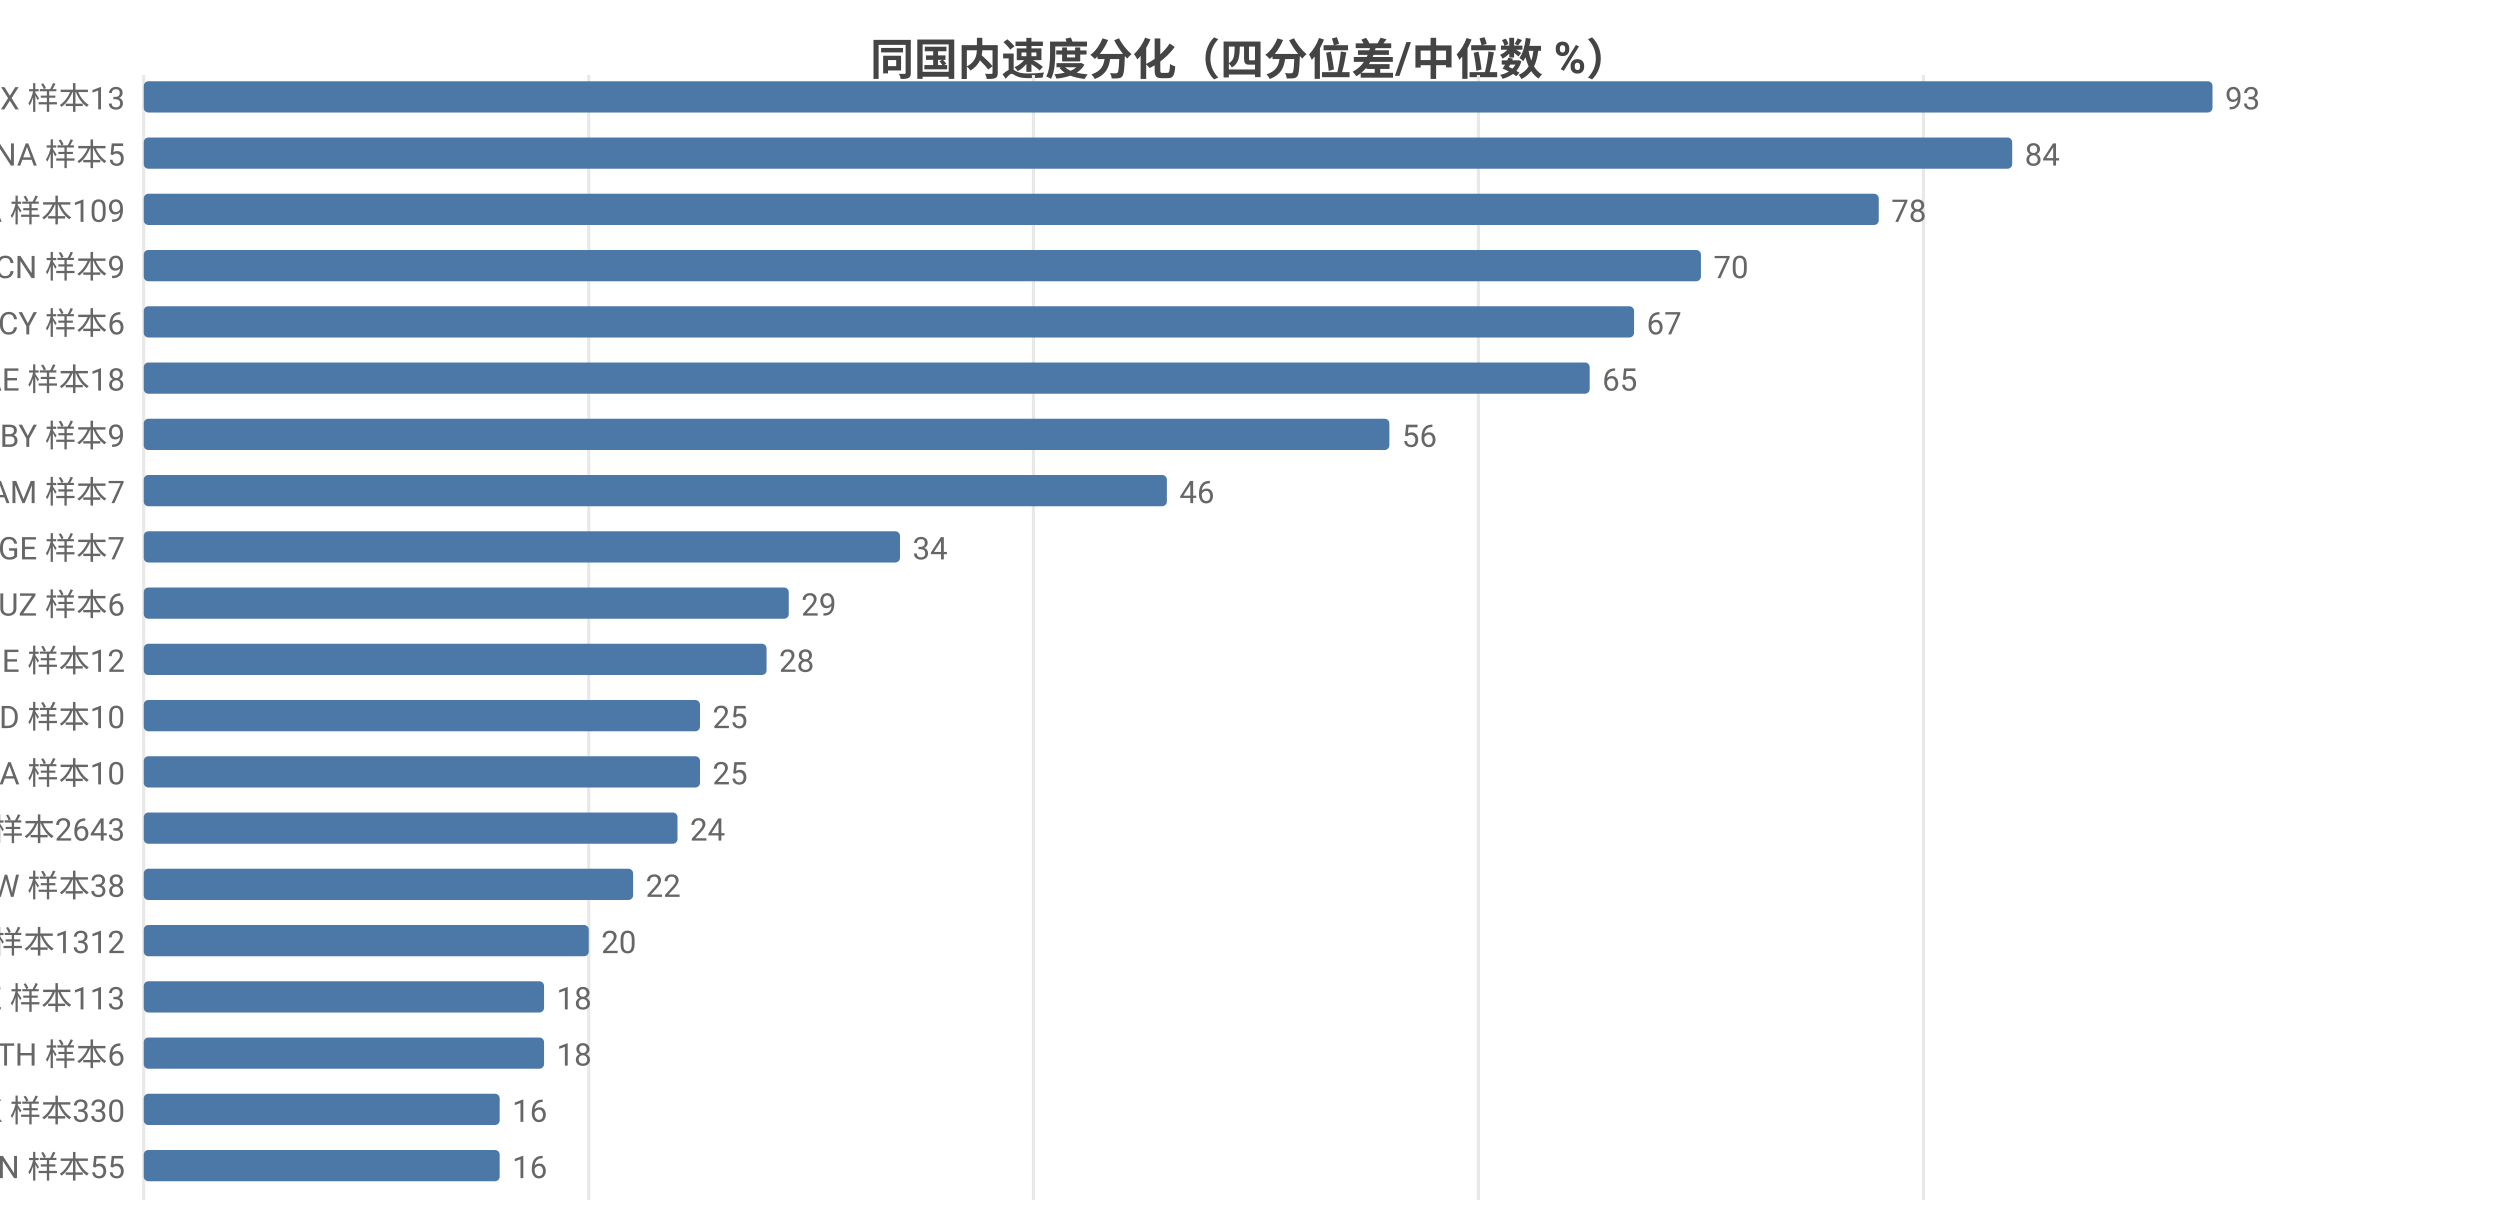
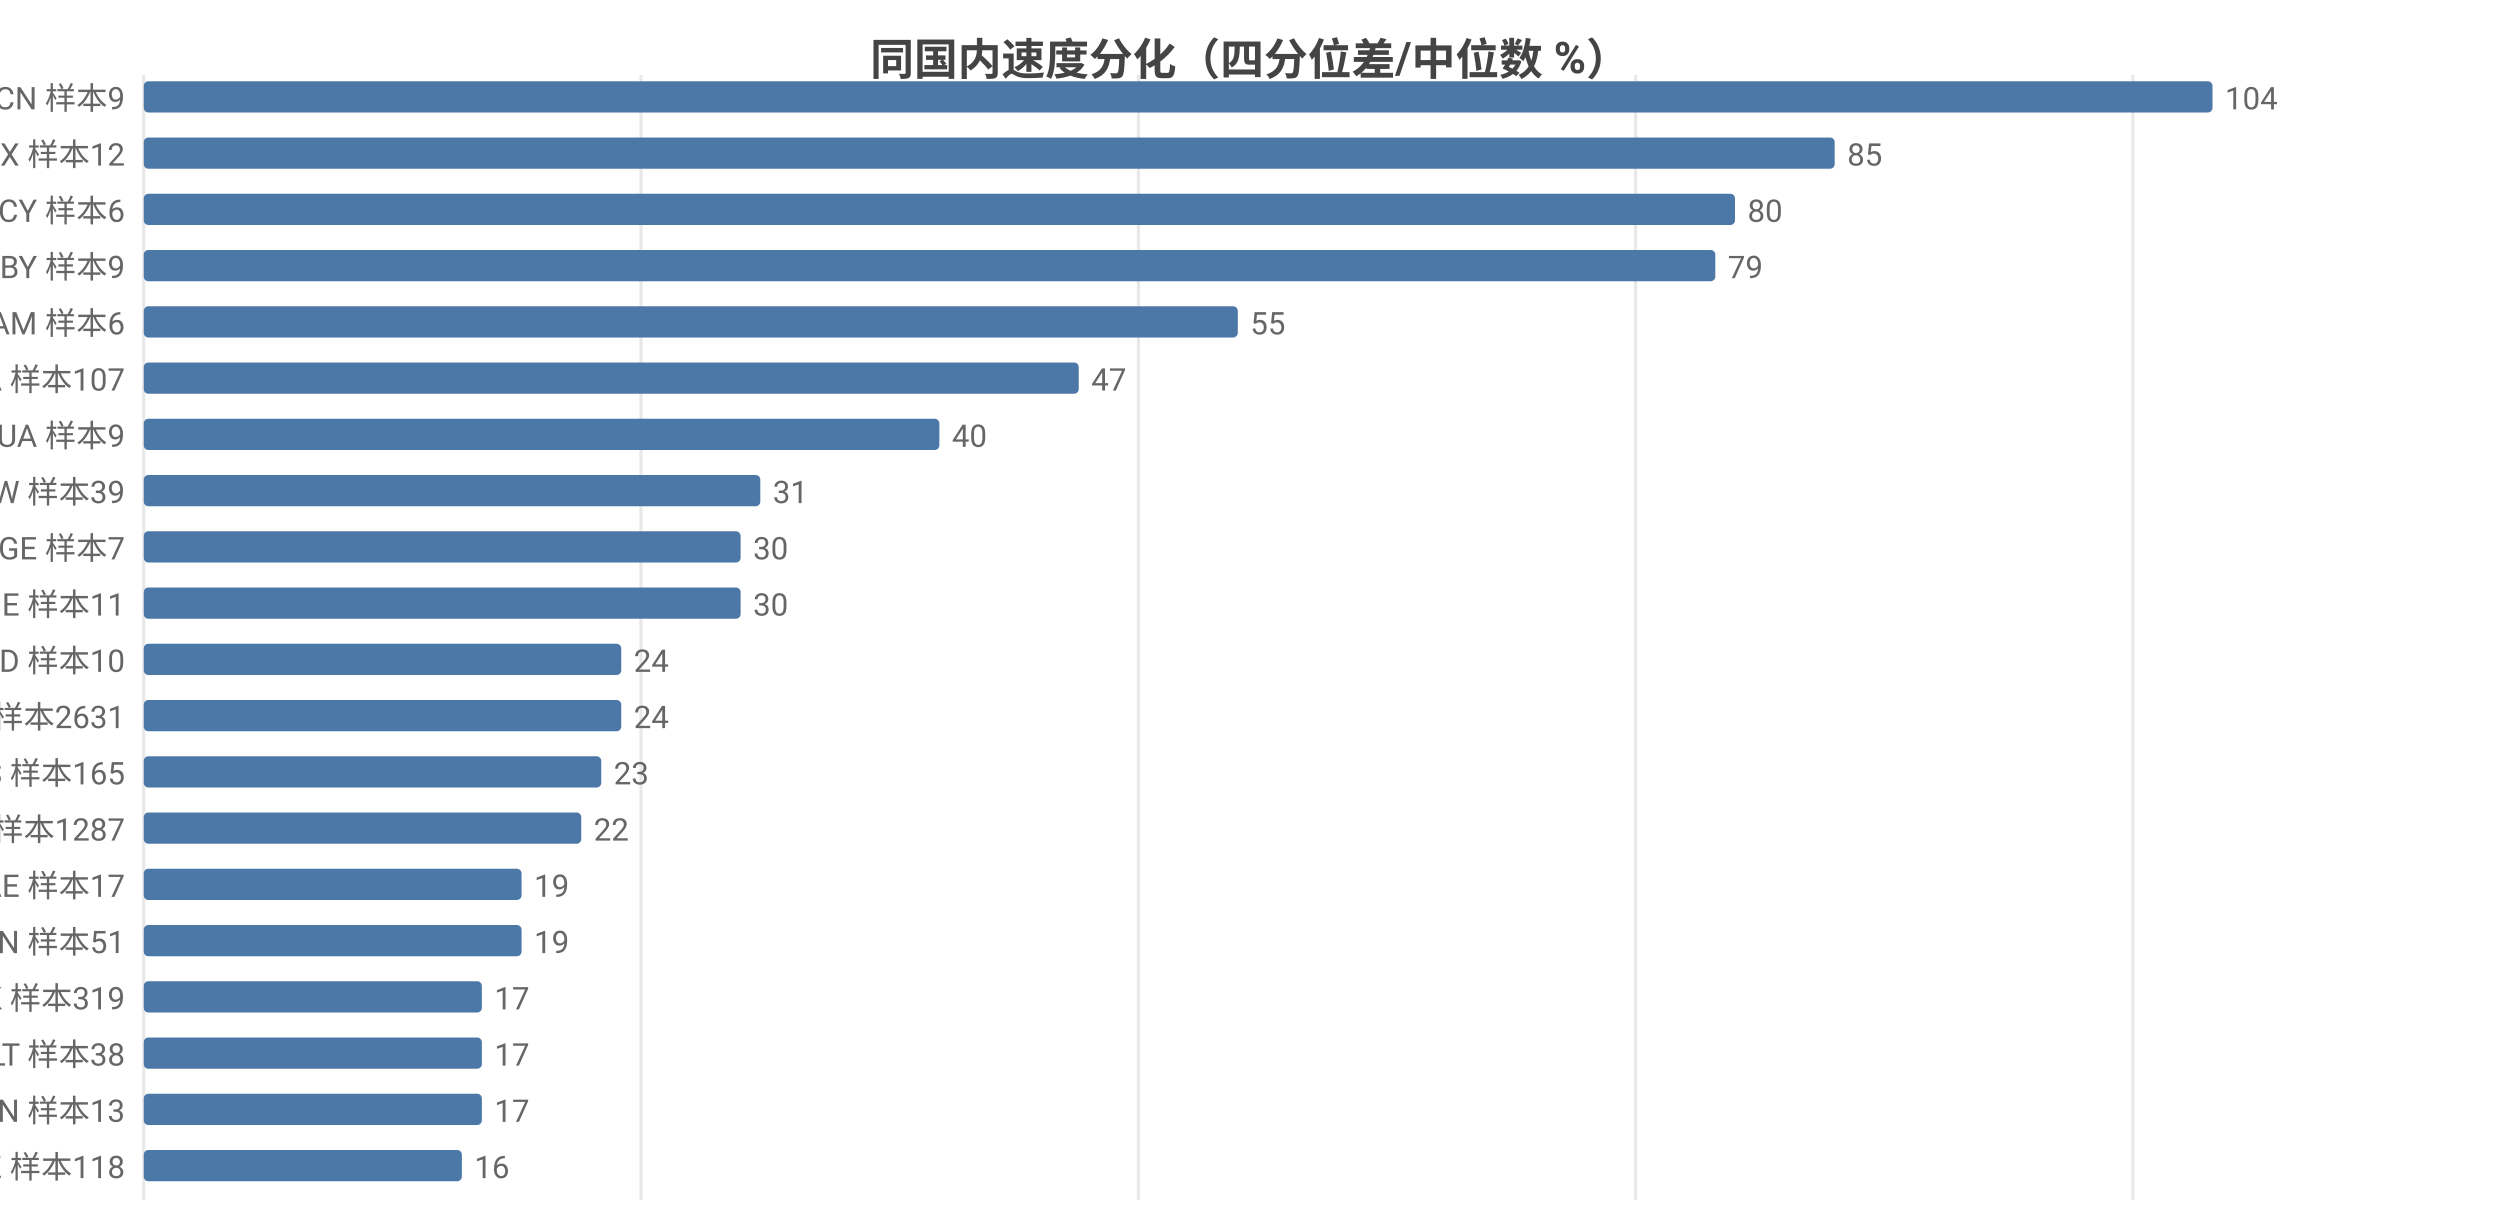
<svg xmlns="http://www.w3.org/2000/svg" width="800" height="392" viewBox="0 0 800 392">
  <rect width="800" height="392" fill="#ffffff" />
  <style>text{font-family:system-ui,-apple-system,'Segoe UI',Roboto,'PingFang SC','Microsoft YaHei','Noto Sans CJK SC',sans-serif}.g{stroke:#e8e8e8;stroke-width:1}.a{stroke:#999;stroke-width:1}.t{font-size:10px;fill:#666}.m{font-size:10px;text-anchor:middle;fill:#666}.e{font-size:10px;text-anchor:end;fill:#666}.l{font-size:11px;fill:#333}.tt{font-size:14px;font-weight:600;text-anchor:middle;fill:#444}.em{font-size:13px;text-anchor:middle;fill:#999}</style>
  <text class="tt" x="400.0" y="24">同国内速度分化（四分位差/中位数 %）</text>
  <line class="g" x1="46" y1="24" x2="46" y2="384" />
-   <line class="g" x1="188.4" y1="24" x2="188.4" y2="384" />
-   <line class="g" x1="330.7" y1="24" x2="330.7" y2="384" />
-   <line class="g" x1="473.1" y1="24" x2="473.1" y2="384" />
-   <line class="g" x1="615.5" y1="24" x2="615.5" y2="384" />
-   <text class="e" x="40" y="35">MX 样本13</text>
+   <line class="g" x1="205.1" y1="24" x2="205.1" y2="384" />
+   <line class="g" x1="364.3" y1="24" x2="364.3" y2="384" />
+   <line class="g" x1="523.4" y1="24" x2="523.4" y2="384" />
+   <line class="g" x1="682.5" y1="24" x2="682.5" y2="384" />
+   <text class="e" x="40" y="35">CN 样本9</text>
  <rect x="46" y="26" width="662" height="10" fill="#4c78a8" rx="1.5" />
-   <text class="t" x="712" y="35">93</text>
-   <text class="e" x="40" y="53">NA 样本5</text>
-   <rect x="46" y="44" width="597.9" height="10" fill="#4c78a8" rx="1.5" />
-   <text class="t" x="647.9" y="53">84</text>
-   <text class="e" x="40" y="71">CA 样本109</text>
-   <rect x="46" y="62" width="555.2" height="10" fill="#4c78a8" rx="1.5" />
-   <text class="t" x="605.2" y="71">78</text>
-   <text class="e" x="40" y="89">CN 样本9</text>
-   <rect x="46" y="80" width="498.3" height="10" fill="#4c78a8" rx="1.5" />
-   <text class="t" x="548.3" y="89">70</text>
-   <text class="e" x="40" y="107">CY 样本6</text>
-   <rect x="46" y="98" width="476.9" height="10" fill="#4c78a8" rx="1.5" />
-   <text class="t" x="526.9" y="107">67</text>
-   <text class="e" x="40" y="125">AE 样本18</text>
-   <rect x="46" y="116" width="462.7" height="10" fill="#4c78a8" rx="1.5" />
-   <text class="t" x="512.7" y="125">65</text>
-   <text class="e" x="40" y="143">BY 样本9</text>
-   <rect x="46" y="134" width="398.6" height="10" fill="#4c78a8" rx="1.5" />
-   <text class="t" x="448.6" y="143">56</text>
-   <text class="e" x="40" y="161">AM 样本7</text>
-   <rect x="46" y="152" width="327.4" height="10" fill="#4c78a8" rx="1.5" />
-   <text class="t" x="377.4" y="161">46</text>
+   <text class="t" x="712" y="35">104</text>
+   <text class="e" x="40" y="53">MX 样本12</text>
+   <rect x="46" y="44" width="541.1" height="10" fill="#4c78a8" rx="1.5" />
+   <text class="t" x="591.1" y="53">85</text>
+   <text class="e" x="40" y="71">CY 样本6</text>
+   <rect x="46" y="62" width="509.2" height="10" fill="#4c78a8" rx="1.5" />
+   <text class="t" x="559.2" y="71">80</text>
+   <text class="e" x="40" y="89">BY 样本9</text>
+   <rect x="46" y="80" width="502.9" height="10" fill="#4c78a8" rx="1.5" />
+   <text class="t" x="552.9" y="89">79</text>
+   <text class="e" x="40" y="107">AM 样本6</text>
+   <rect x="46" y="98" width="350.1" height="10" fill="#4c78a8" rx="1.5" />
+   <text class="t" x="400.1" y="107">55</text>
+   <text class="e" x="40" y="125">CA 样本107</text>
+   <rect x="46" y="116" width="299.2" height="10" fill="#4c78a8" rx="1.5" />
+   <text class="t" x="349.2" y="125">47</text>
+   <text class="e" x="40" y="143">UA 样本9</text>
+   <rect x="46" y="134" width="254.6" height="10" fill="#4c78a8" rx="1.5" />
+   <text class="t" x="304.6" y="143">40</text>
+   <text class="e" x="40" y="161">TW 样本39</text>
+   <rect x="46" y="152" width="197.3" height="10" fill="#4c78a8" rx="1.5" />
+   <text class="t" x="247.3" y="161">31</text>
  <text class="e" x="40" y="179">GE 样本7</text>
-   <rect x="46" y="170" width="242.0" height="10" fill="#4c78a8" rx="1.5" />
-   <text class="t" x="292.0" y="179">34</text>
-   <text class="e" x="40" y="197">UZ 样本6</text>
-   <rect x="46" y="188" width="206.4" height="10" fill="#4c78a8" rx="1.5" />
-   <text class="t" x="256.4" y="197">29</text>
-   <text class="e" x="40" y="215">IE 样本12</text>
-   <rect x="46" y="206" width="199.3" height="10" fill="#4c78a8" rx="1.5" />
-   <text class="t" x="249.3" y="215">28</text>
-   <text class="e" x="40" y="233">ID 样本10</text>
-   <rect x="46" y="224" width="178.0" height="10" fill="#4c78a8" rx="1.5" />
-   <text class="t" x="228.0" y="233">25</text>
-   <text class="e" x="40" y="251">UA 样本10</text>
-   <rect x="46" y="242" width="178.0" height="10" fill="#4c78a8" rx="1.5" />
-   <text class="t" x="228.0" y="251">25</text>
-   <text class="e" x="40" y="269">US 样本2643</text>
-   <rect x="46" y="260" width="170.8" height="10" fill="#4c78a8" rx="1.5" />
-   <text class="t" x="220.8" y="269">24</text>
-   <text class="e" x="40" y="287">TW 样本38</text>
-   <rect x="46" y="278" width="156.6" height="10" fill="#4c78a8" rx="1.5" />
-   <text class="t" x="206.6" y="287">22</text>
-   <text class="e" x="40" y="305">GB 样本1312</text>
-   <rect x="46" y="296" width="142.4" height="10" fill="#4c78a8" rx="1.5" />
-   <text class="t" x="192.4" y="305">20</text>
-   <text class="e" x="40" y="323">KZ 样本113</text>
-   <rect x="46" y="314" width="128.1" height="10" fill="#4c78a8" rx="1.5" />
-   <text class="t" x="178.1" y="323">18</text>
-   <text class="e" x="40" y="341">TH 样本6</text>
-   <rect x="46" y="332" width="128.1" height="10" fill="#4c78a8" rx="1.5" />
-   <text class="t" x="178.1" y="341">18</text>
-   <text class="e" x="40" y="359">HK 样本330</text>
-   <rect x="46" y="350" width="113.9" height="10" fill="#4c78a8" rx="1.5" />
-   <text class="t" x="163.9" y="359">16</text>
-   <text class="e" x="40" y="377">IN 样本55</text>
-   <rect x="46" y="368" width="113.9" height="10" fill="#4c78a8" rx="1.5" />
-   <text class="t" x="163.9" y="377">16</text>
+   <rect x="46" y="170" width="191.0" height="10" fill="#4c78a8" rx="1.5" />
+   <text class="t" x="241.0" y="179">30</text>
+   <text class="e" x="40" y="197">IE 样本11</text>
+   <rect x="46" y="188" width="191.0" height="10" fill="#4c78a8" rx="1.5" />
+   <text class="t" x="241.0" y="197">30</text>
+   <text class="e" x="40" y="215">ID 样本10</text>
+   <rect x="46" y="206" width="152.8" height="10" fill="#4c78a8" rx="1.5" />
+   <text class="t" x="202.8" y="215">24</text>
+   <text class="e" x="40" y="233">US 样本2631</text>
+   <rect x="46" y="224" width="152.8" height="10" fill="#4c78a8" rx="1.5" />
+   <text class="t" x="202.8" y="233">24</text>
+   <text class="e" x="40" y="251">ES 样本165</text>
+   <rect x="46" y="242" width="146.4" height="10" fill="#4c78a8" rx="1.5" />
+   <text class="t" x="196.4" y="251">23</text>
+   <text class="e" x="40" y="269">GB 样本1287</text>
+   <rect x="46" y="260" width="140.0" height="10" fill="#4c78a8" rx="1.5" />
+   <text class="t" x="190.0" y="269">22</text>
+   <text class="e" x="40" y="287">AE 样本17</text>
+   <rect x="46" y="278" width="120.9" height="10" fill="#4c78a8" rx="1.5" />
+   <text class="t" x="170.9" y="287">19</text>
+   <text class="e" x="40" y="305">IN 样本51</text>
+   <rect x="46" y="296" width="120.9" height="10" fill="#4c78a8" rx="1.5" />
+   <text class="t" x="170.9" y="305">19</text>
+   <text class="e" x="40" y="323">HK 样本319</text>
+   <rect x="46" y="314" width="108.2" height="10" fill="#4c78a8" rx="1.5" />
+   <text class="t" x="158.2" y="323">17</text>
+   <text class="e" x="40" y="341">LT 样本38</text>
+   <rect x="46" y="332" width="108.2" height="10" fill="#4c78a8" rx="1.5" />
+   <text class="t" x="158.2" y="341">17</text>
+   <text class="e" x="40" y="359">VN 样本13</text>
+   <rect x="46" y="350" width="108.2" height="10" fill="#4c78a8" rx="1.5" />
+   <text class="t" x="158.2" y="359">17</text>
+   <text class="e" x="40" y="377">KZ 样本118</text>
+   <rect x="46" y="368" width="101.8" height="10" fill="#4c78a8" rx="1.5" />
+   <text class="t" x="151.8" y="377">16</text>
</svg>
